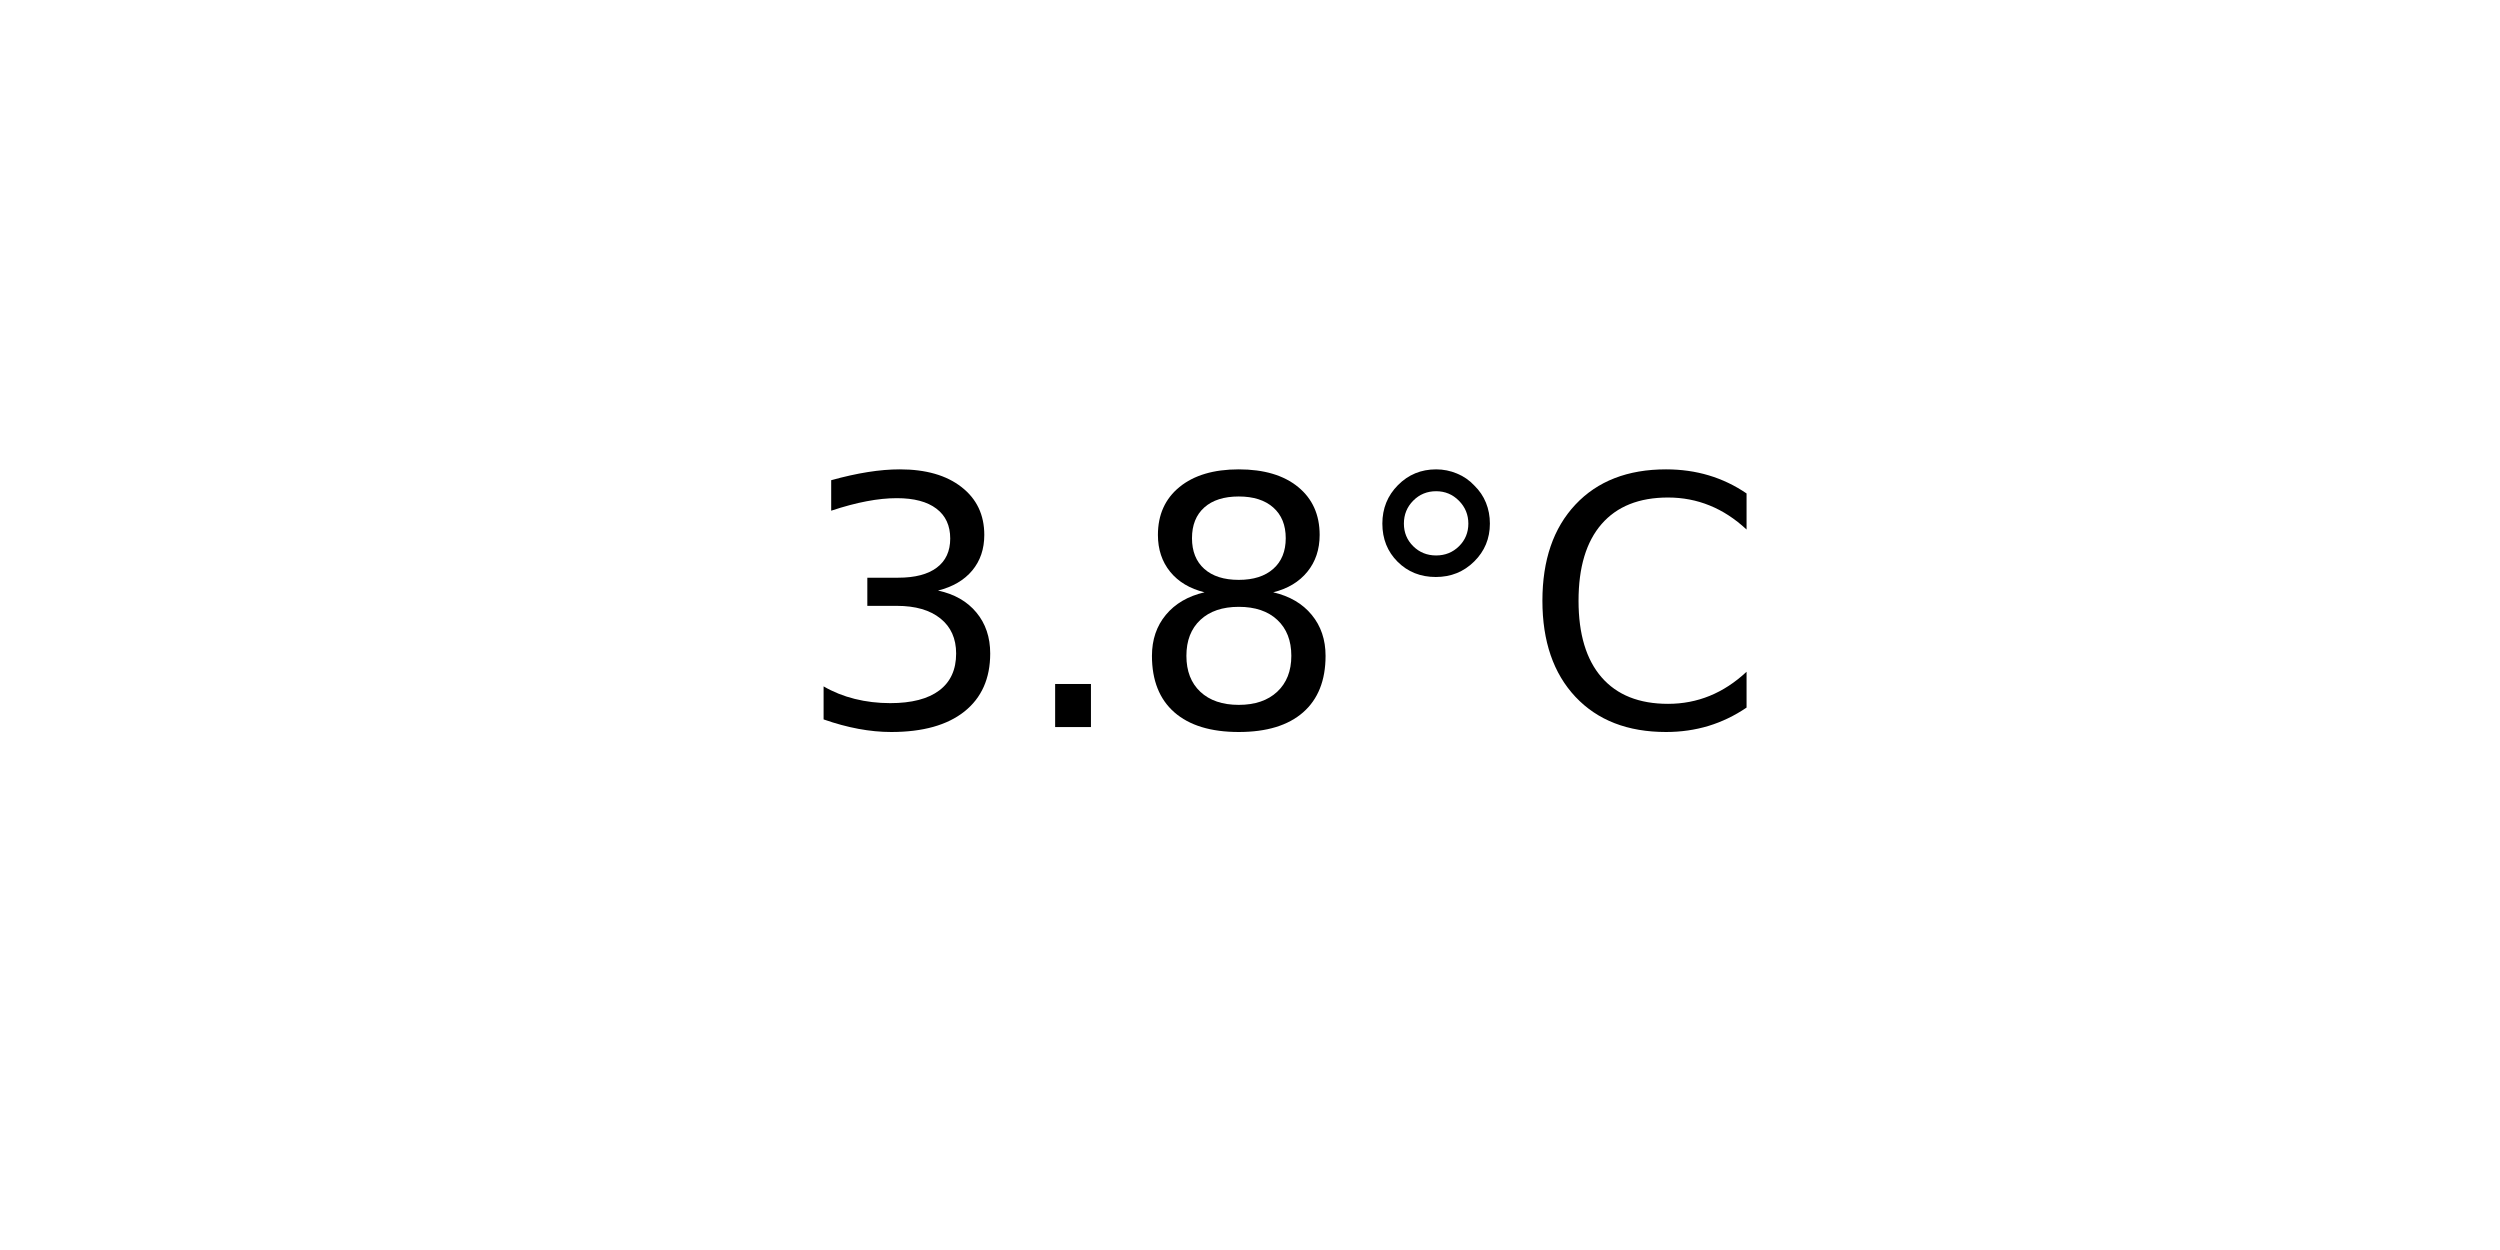
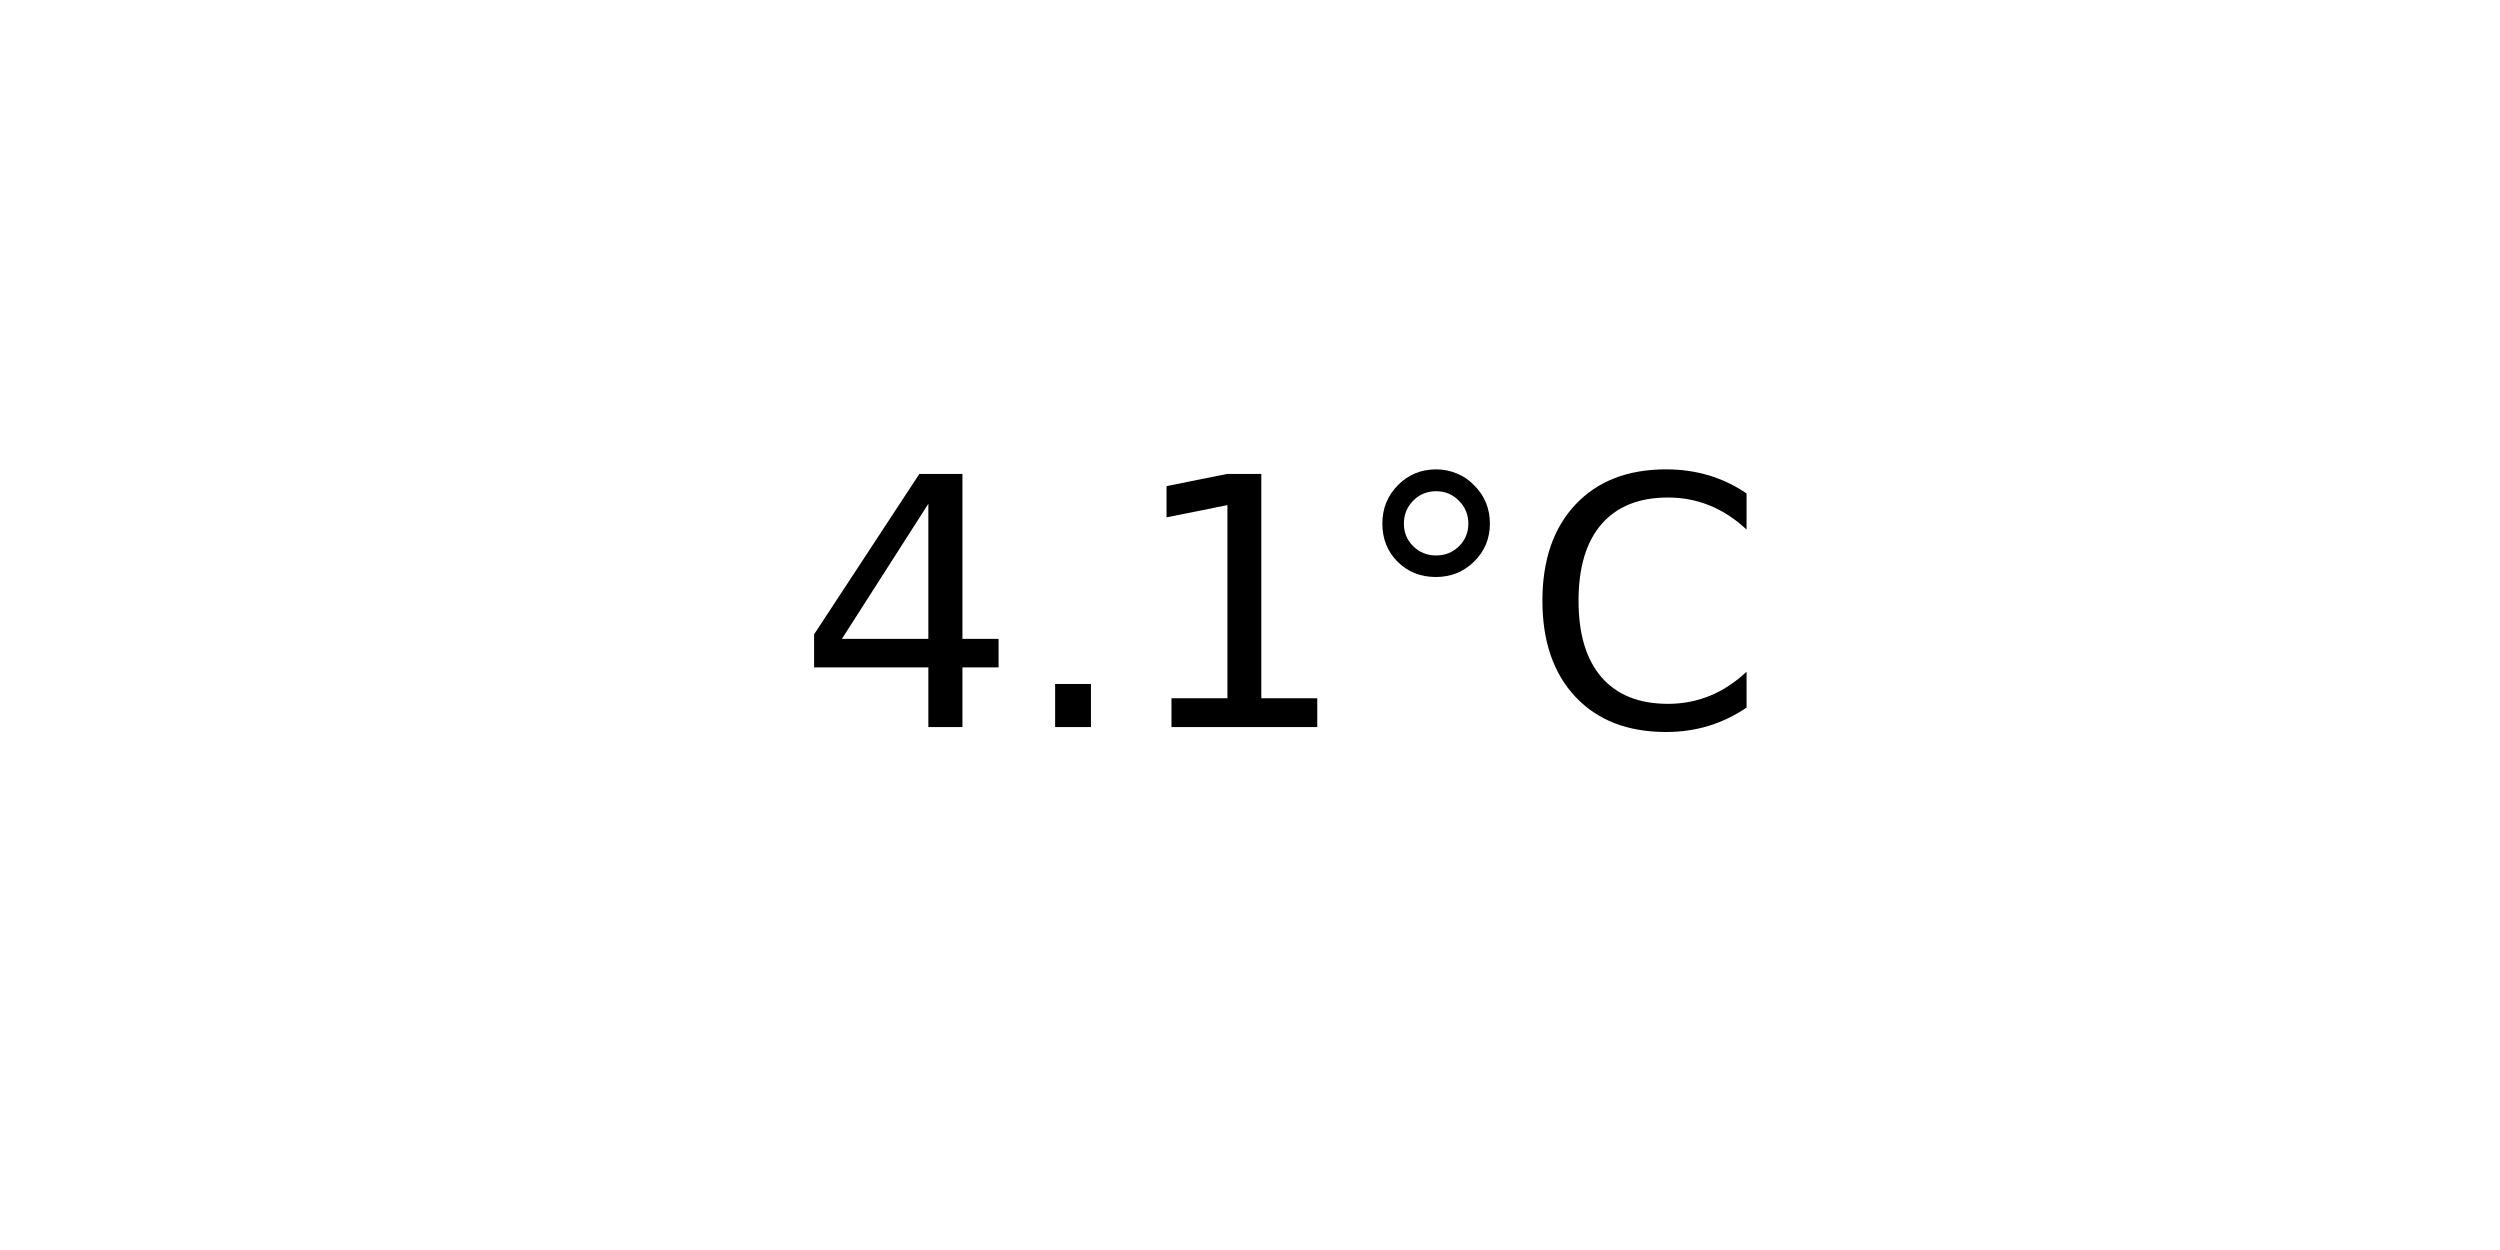
<svg xmlns="http://www.w3.org/2000/svg" xmlns:xlink="http://www.w3.org/1999/xlink" width="72pt" height="36pt" viewBox="0 0 72 36" version="1.1">
  <defs>
    <style type="text/css">*{stroke-linejoin: round; stroke-linecap: butt}</style>
  </defs>
  <g id="figure_1">
    <g id="axes_1">
      <g id="text_1">
        <g transform="translate(22.95703 20.93937) scale(0.1 -0.1)">
          <defs>
-             <path id="DejaVuSans-33" d="M 2597 2516  Q 3050 2419 3304 2112  Q 3559 1806 3559 1356  Q 3559 666 3084 287  Q 2609 -91 1734 -91  Q 1441 -91 1130 -33  Q 819 25 488 141  L 488 750  Q 750 597 1062 519  Q 1375 441 1716 441  Q 2309 441 2620 675  Q 2931 909 2931 1356  Q 2931 1769 2642 2001  Q 2353 2234 1838 2234  L 1294 2234  L 1294 2753  L 1863 2753  Q 2328 2753 2575 2939  Q 2822 3125 2822 3475  Q 2822 3834 2567 4026  Q 2313 4219 1838 4219  Q 1578 4219 1281 4162  Q 984 4106 628 3988  L 628 4550  Q 988 4650 1302 4700  Q 1616 4750 1894 4750  Q 2613 4750 3031 4423  Q 3450 4097 3450 3541  Q 3450 3153 3228 2886  Q 3006 2619 2597 2516  z " transform="scale(0.015625)" />
+             <path id="DejaVuSans-34" d="M 2419 4116  L 825 1625  L 2419 1625  L 2419 4116  z M 2253 4666  L 3047 4666  L 3047 1625  L 3713 1625  L 3713 1100  L 3047 1100  L 3047 0  L 2419 0  L 2419 1100  L 313 1100  L 313 1709  L 2253 4666  z " transform="scale(0.015625)" />
            <path id="DejaVuSans-2e" d="M 684 794  L 1344 794  L 1344 0  L 684 0  L 684 794  z " transform="scale(0.015625)" />
-             <path id="DejaVuSans-38" d="M 2034 2216  Q 1584 2216 1326 1975  Q 1069 1734 1069 1313  Q 1069 891 1326 650  Q 1584 409 2034 409  Q 2484 409 2743 651  Q 3003 894 3003 1313  Q 3003 1734 2745 1975  Q 2488 2216 2034 2216  z M 1403 2484  Q 997 2584 770 2862  Q 544 3141 544 3541  Q 544 4100 942 4425  Q 1341 4750 2034 4750  Q 2731 4750 3128 4425  Q 3525 4100 3525 3541  Q 3525 3141 3298 2862  Q 3072 2584 2669 2484  Q 3125 2378 3379 2068  Q 3634 1759 3634 1313  Q 3634 634 3220 271  Q 2806 -91 2034 -91  Q 1263 -91 848 271  Q 434 634 434 1313  Q 434 1759 690 2068  Q 947 2378 1403 2484  z M 1172 3481  Q 1172 3119 1398 2916  Q 1625 2713 2034 2713  Q 2441 2713 2670 2916  Q 2900 3119 2900 3481  Q 2900 3844 2670 4047  Q 2441 4250 2034 4250  Q 1625 4250 1398 4047  Q 1172 3844 1172 3481  z " transform="scale(0.015625)" />
+             <path id="DejaVuSans-31" d="M 794 531  L 1825 531  L 1825 4091  L 703 3866  L 703 4441  L 1819 4666  L 2450 4666  L 2450 531  L 3481 531  L 3481 0  L 794 0  L 794 531  z " transform="scale(0.015625)" />
            <path id="DejaVuSans-b0" d="M 1600 4347  Q 1350 4347 1178 4173  Q 1006 4000 1006 3750  Q 1006 3503 1178 3333  Q 1350 3163 1600 3163  Q 1850 3163 2022 3333  Q 2194 3503 2194 3750  Q 2194 3997 2020 4172  Q 1847 4347 1600 4347  z M 1600 4750  Q 1800 4750 1984 4673  Q 2169 4597 2303 4453  Q 2447 4313 2519 4134  Q 2591 3956 2591 3750  Q 2591 3338 2302 3052  Q 2013 2766 1594 2766  Q 1172 2766 890 3047  Q 609 3328 609 3750  Q 609 4169 896 4459  Q 1184 4750 1600 4750  z " transform="scale(0.015625)" />
            <path id="DejaVuSans-43" d="M 4122 4306  L 4122 3641  Q 3803 3938 3442 4084  Q 3081 4231 2675 4231  Q 1875 4231 1450 3742  Q 1025 3253 1025 2328  Q 1025 1406 1450 917  Q 1875 428 2675 428  Q 3081 428 3442 575  Q 3803 722 4122 1019  L 4122 359  Q 3791 134 3420 21  Q 3050 -91 2638 -91  Q 1578 -91 968 557  Q 359 1206 359 2328  Q 359 3453 968 4101  Q 1578 4750 2638 4750  Q 3056 4750 3426 4639  Q 3797 4528 4122 4306  z " transform="scale(0.015625)" />
          </defs>
-           <use xlink:href="#DejaVuSans-33" />
+           <use xlink:href="#DejaVuSans-34" />
          <use xlink:href="#DejaVuSans-2e" x="63.623" />
-           <use xlink:href="#DejaVuSans-38" x="95.41" />
+           <use xlink:href="#DejaVuSans-31" x="95.41" />
          <use xlink:href="#DejaVuSans-b0" x="159.033" />
          <use xlink:href="#DejaVuSans-43" x="209.033" />
        </g>
      </g>
    </g>
  </g>
</svg>
